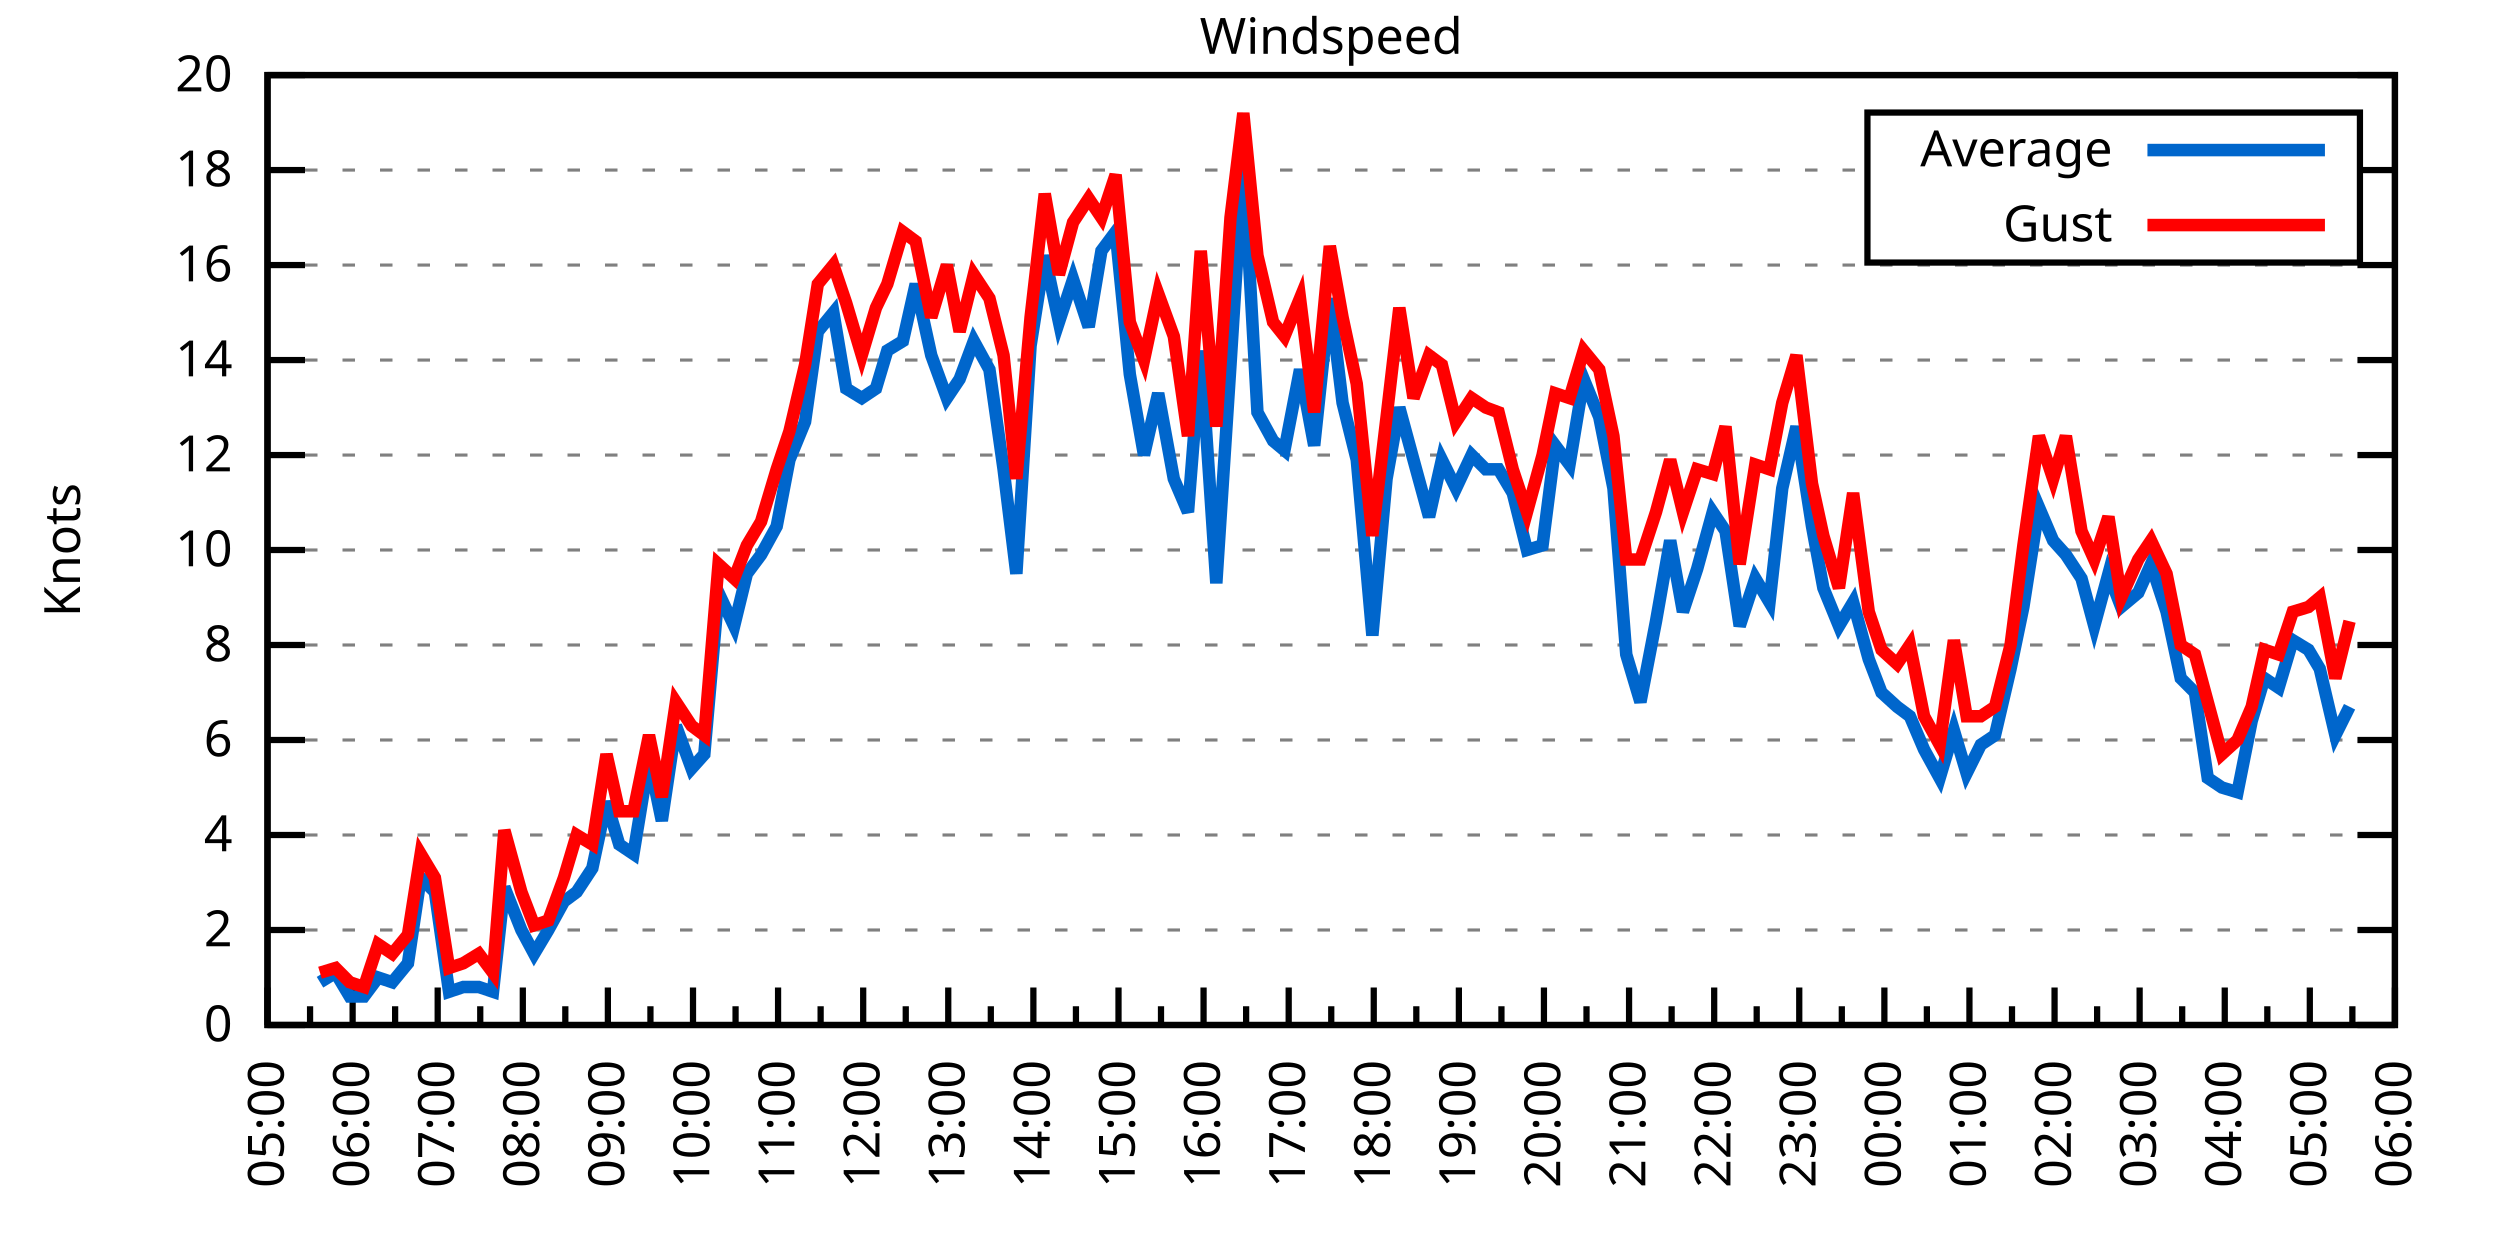
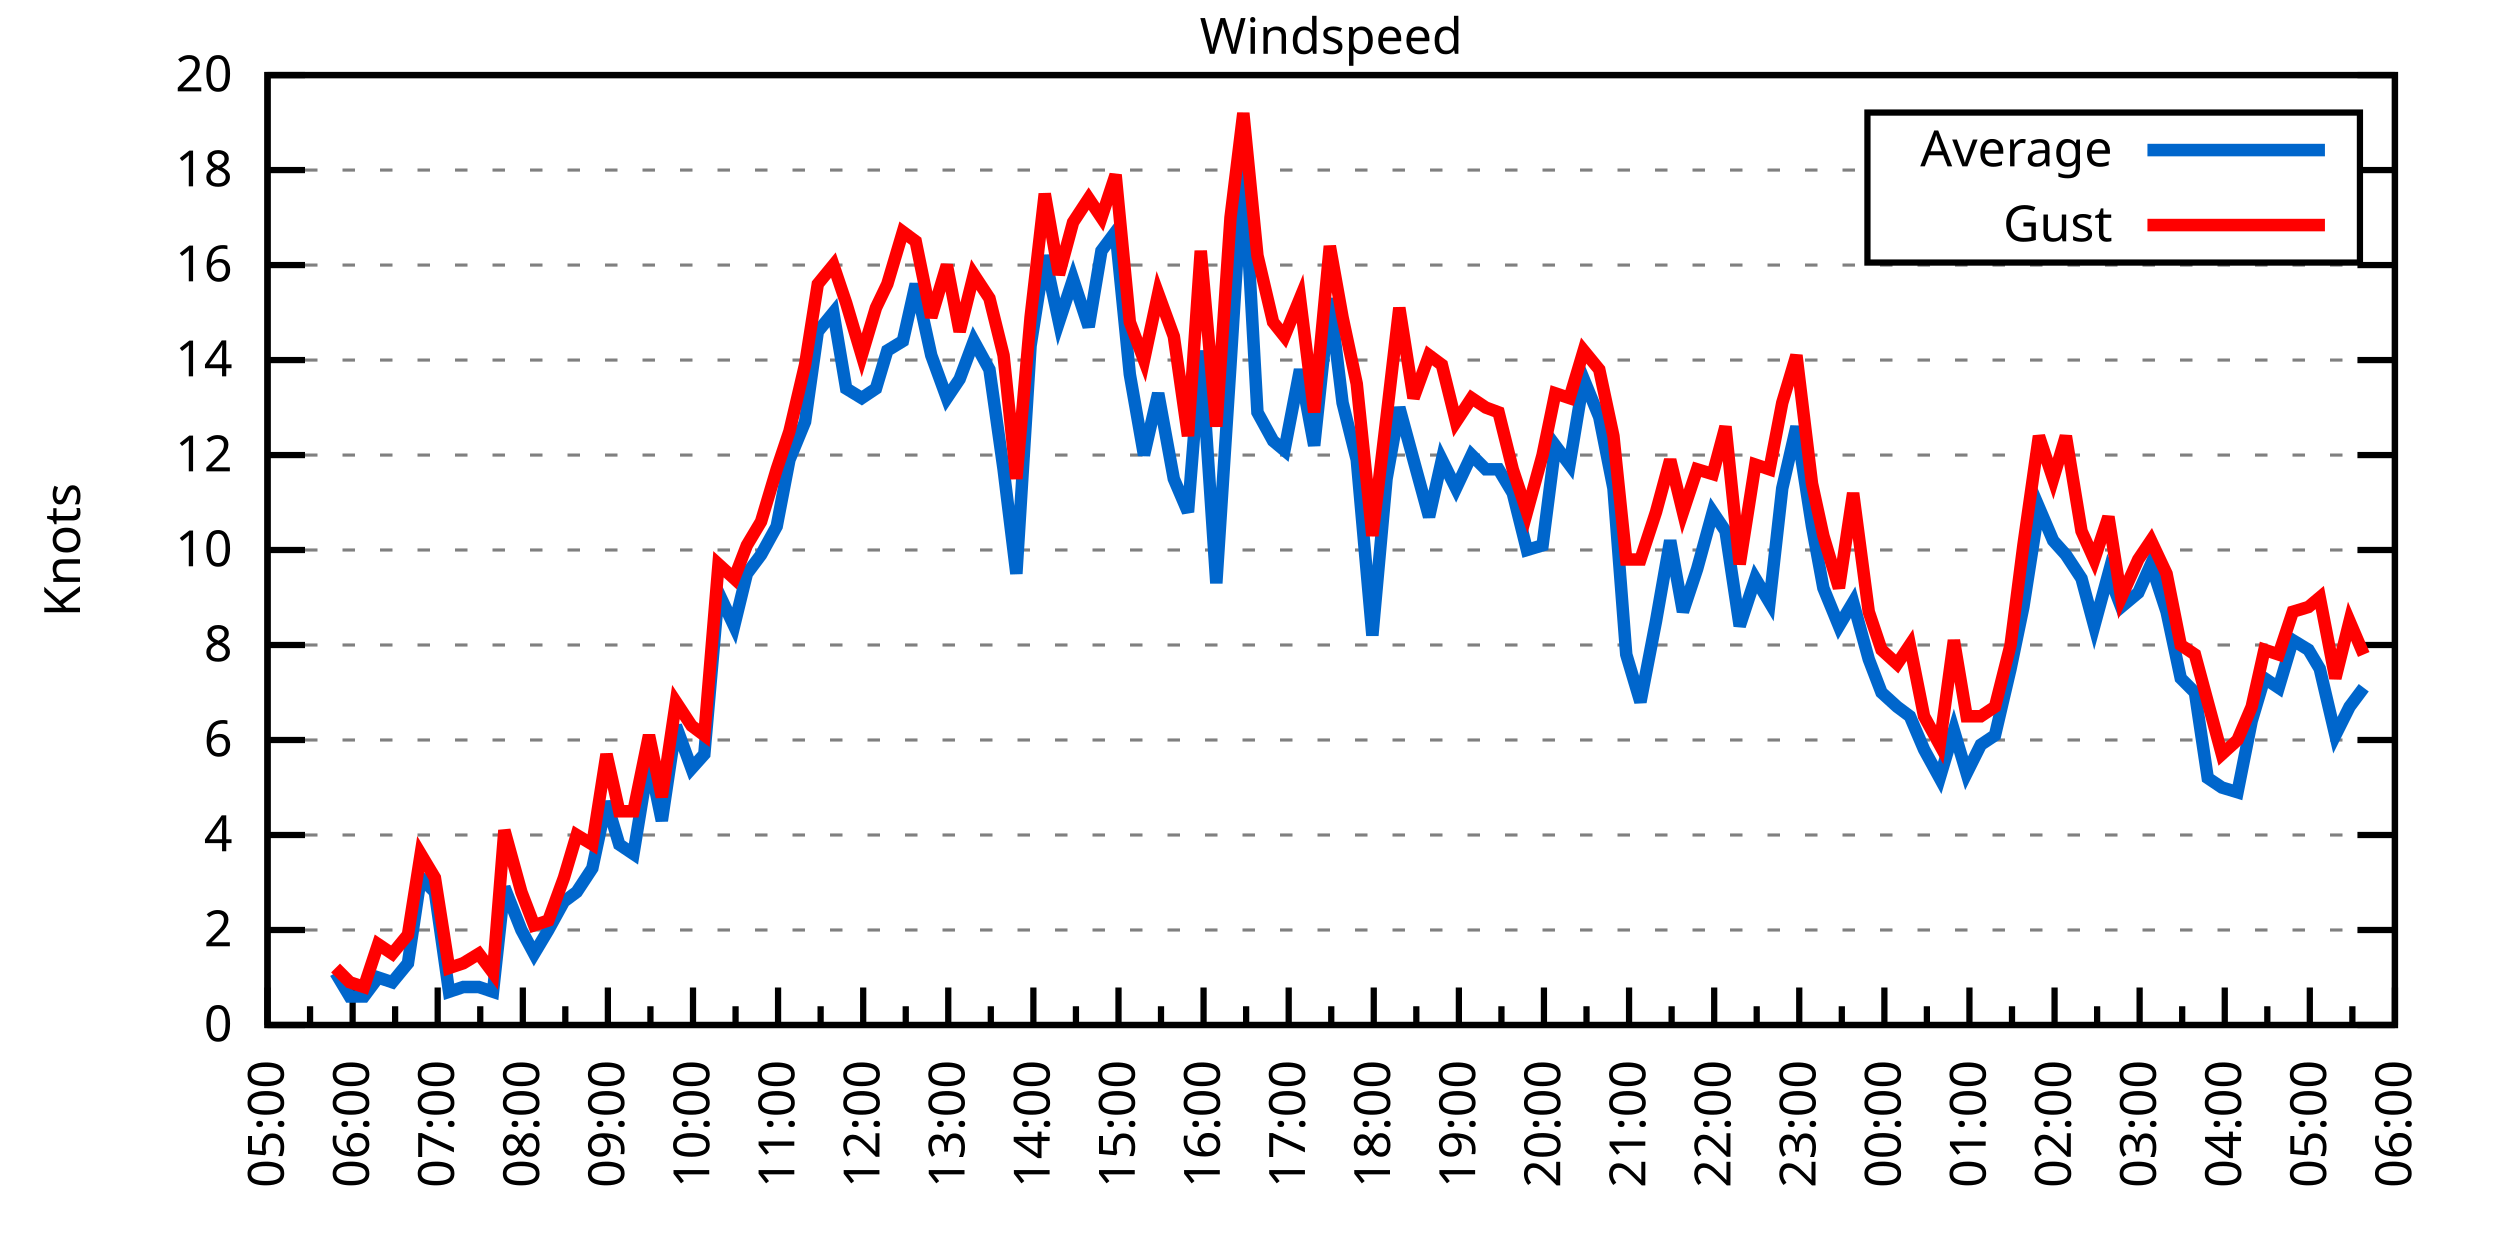
<svg xmlns="http://www.w3.org/2000/svg" xmlns:xlink="http://www.w3.org/1999/xlink" width="400" height="200" viewBox="0 0 400 200">
  <g id="gnuplot_canvas">
    <rect x="0" y="0" width="400" height="200" fill="none" />
    <defs>
      <circle id="gpDot" r="0.5" stroke-width="0.5" stroke="currentColor" />
      <path id="gpPt0" stroke-width="0.333" stroke="currentColor" d="M-1,0 h2 M0,-1 v2" />
      <path id="gpPt1" stroke-width="0.333" stroke="currentColor" d="M-1,-1 L1,1 M1,-1 L-1,1" />
      <path id="gpPt2" stroke-width="0.333" stroke="currentColor" d="M-1,0 L1,0 M0,-1 L0,1 M-1,-1 L1,1 M-1,1 L1,-1" />
      <rect id="gpPt3" stroke-width="0.333" stroke="currentColor" x="-1" y="-1" width="2" height="2" />
      <rect id="gpPt4" stroke-width="0.333" stroke="currentColor" fill="currentColor" x="-1" y="-1" width="2" height="2" />
      <circle id="gpPt5" stroke-width="0.333" stroke="currentColor" cx="0" cy="0" r="1" />
      <use xlink:href="#gpPt5" id="gpPt6" fill="currentColor" stroke="none" />
      <path id="gpPt7" stroke-width="0.333" stroke="currentColor" d="M0,-1.33 L-1.33,0.67 L1.33,0.67 z" />
      <use xlink:href="#gpPt7" id="gpPt8" fill="currentColor" stroke="none" />
      <use xlink:href="#gpPt7" id="gpPt9" stroke="currentColor" transform="rotate(180)" />
      <use xlink:href="#gpPt9" id="gpPt10" fill="currentColor" stroke="none" />
      <use xlink:href="#gpPt3" id="gpPt11" stroke="currentColor" transform="rotate(45)" />
      <use xlink:href="#gpPt11" id="gpPt12" fill="currentColor" stroke="none" />
      <path id="gpPt13" stroke-width="0.333" stroke="currentColor" d="M0,1.330 L1.265,0.411 L0.782,-1.067 L-0.782,-1.076 L-1.265,0.411 z" />
      <use xlink:href="#gpPt13" id="gpPt14" fill="currentColor" stroke="none" />
      <filter id="textbox" filterUnits="objectBoundingBox" x="0" y="0" height="1" width="1">
        <feFlood flood-color="white" flood-opacity="1" result="bgnd" />
        <feComposite in="SourceGraphic" in2="bgnd" operator="atop" />
      </filter>
      <filter id="greybox" filterUnits="objectBoundingBox" x="0" y="0" height="1" width="1">
        <feFlood flood-color="lightgrey" flood-opacity="1" result="grey" />
        <feComposite in="SourceGraphic" in2="grey" operator="atop" />
      </filter>
    </defs>
    <g fill="none" color="white" stroke="currentColor" stroke-width="1.00" stroke-linecap="butt" stroke-linejoin="miter">
</g>
    <g fill="none" color="black" stroke="currentColor" stroke-width="1.00" stroke-linecap="butt" stroke-linejoin="miter">
      <g stroke="none" shape-rendering="crispEdges">
        <polygon fill="rgb(255, 255, 255)" points="42.80,164.00 383.18,164.00 383.18,12.02 42.80,12.02 " />
      </g>
    </g>
    <g fill="none" color="black" stroke="currentColor" stroke-width="1.00" stroke-linecap="butt" stroke-linejoin="miter">
</g>
    <g fill="none" color="black" stroke="black" stroke-width="0.50" stroke-linecap="butt" stroke-linejoin="miter">
</g>
    <g fill="none" color="gray" stroke="currentColor" stroke-width="0.50" stroke-linecap="butt" stroke-linejoin="miter">
      <path stroke="gray" stroke-dasharray="2,4" class="gridline" d="M42.80,164.00 L383.19,164.00  " />
    </g>
    <g fill="none" color="gray" stroke="gray" stroke-width="1.00" stroke-linecap="butt" stroke-linejoin="miter">
</g>
    <g fill="none" color="black" stroke="currentColor" stroke-width="1.00" stroke-linecap="butt" stroke-linejoin="miter">
      <path stroke="black" d="M42.80,164.00 L48.80,164.00 M383.19,164.00 L377.19,164.00  " />
      <g transform="translate(37.20,166.60)" stroke="none" fill="black" font-family="Sans" font-size="8.00" text-anchor="end">
        <text>
          <tspan font-family="Sans"> 0</tspan>
        </text>
      </g>
    </g>
    <g fill="none" color="black" stroke="currentColor" stroke-width="1.00" stroke-linecap="butt" stroke-linejoin="miter">
</g>
    <g fill="none" color="black" stroke="black" stroke-width="0.50" stroke-linecap="butt" stroke-linejoin="miter">
</g>
    <g fill="none" color="gray" stroke="currentColor" stroke-width="0.50" stroke-linecap="butt" stroke-linejoin="miter">
      <path stroke="gray" stroke-dasharray="2,4" class="gridline" d="M42.80,148.80 L383.19,148.80  " />
    </g>
    <g fill="none" color="gray" stroke="gray" stroke-width="1.00" stroke-linecap="butt" stroke-linejoin="miter">
</g>
    <g fill="none" color="black" stroke="currentColor" stroke-width="1.00" stroke-linecap="butt" stroke-linejoin="miter">
      <path stroke="black" d="M42.80,148.80 L48.80,148.80 M383.19,148.80 L377.19,148.80  " />
      <g transform="translate(37.20,151.40)" stroke="none" fill="black" font-family="Sans" font-size="8.00" text-anchor="end">
        <text>
          <tspan font-family="Sans"> 2</tspan>
        </text>
      </g>
    </g>
    <g fill="none" color="black" stroke="currentColor" stroke-width="1.00" stroke-linecap="butt" stroke-linejoin="miter">
</g>
    <g fill="none" color="black" stroke="black" stroke-width="0.50" stroke-linecap="butt" stroke-linejoin="miter">
</g>
    <g fill="none" color="gray" stroke="currentColor" stroke-width="0.50" stroke-linecap="butt" stroke-linejoin="miter">
      <path stroke="gray" stroke-dasharray="2,4" class="gridline" d="M42.80,133.60 L383.19,133.60  " />
    </g>
    <g fill="none" color="gray" stroke="gray" stroke-width="1.00" stroke-linecap="butt" stroke-linejoin="miter">
</g>
    <g fill="none" color="black" stroke="currentColor" stroke-width="1.00" stroke-linecap="butt" stroke-linejoin="miter">
      <path stroke="black" d="M42.80,133.60 L48.80,133.60 M383.19,133.60 L377.19,133.60  " />
      <g transform="translate(37.20,136.20)" stroke="none" fill="black" font-family="Sans" font-size="8.00" text-anchor="end">
        <text>
          <tspan font-family="Sans"> 4</tspan>
        </text>
      </g>
    </g>
    <g fill="none" color="black" stroke="currentColor" stroke-width="1.00" stroke-linecap="butt" stroke-linejoin="miter">
</g>
    <g fill="none" color="black" stroke="black" stroke-width="0.50" stroke-linecap="butt" stroke-linejoin="miter">
</g>
    <g fill="none" color="gray" stroke="currentColor" stroke-width="0.50" stroke-linecap="butt" stroke-linejoin="miter">
      <path stroke="gray" stroke-dasharray="2,4" class="gridline" d="M42.80,118.40 L383.19,118.40  " />
    </g>
    <g fill="none" color="gray" stroke="gray" stroke-width="1.00" stroke-linecap="butt" stroke-linejoin="miter">
</g>
    <g fill="none" color="black" stroke="currentColor" stroke-width="1.00" stroke-linecap="butt" stroke-linejoin="miter">
      <path stroke="black" d="M42.80,118.40 L48.80,118.40 M383.19,118.40 L377.19,118.40  " />
      <g transform="translate(37.20,121.00)" stroke="none" fill="black" font-family="Sans" font-size="8.00" text-anchor="end">
        <text>
          <tspan font-family="Sans"> 6</tspan>
        </text>
      </g>
    </g>
    <g fill="none" color="black" stroke="currentColor" stroke-width="1.00" stroke-linecap="butt" stroke-linejoin="miter">
</g>
    <g fill="none" color="black" stroke="black" stroke-width="0.50" stroke-linecap="butt" stroke-linejoin="miter">
</g>
    <g fill="none" color="gray" stroke="currentColor" stroke-width="0.50" stroke-linecap="butt" stroke-linejoin="miter">
      <path stroke="gray" stroke-dasharray="2,4" class="gridline" d="M42.80,103.20 L383.19,103.20  " />
    </g>
    <g fill="none" color="gray" stroke="gray" stroke-width="1.00" stroke-linecap="butt" stroke-linejoin="miter">
</g>
    <g fill="none" color="black" stroke="currentColor" stroke-width="1.00" stroke-linecap="butt" stroke-linejoin="miter">
      <path stroke="black" d="M42.80,103.20 L48.80,103.20 M383.19,103.20 L377.19,103.20  " />
      <g transform="translate(37.20,105.80)" stroke="none" fill="black" font-family="Sans" font-size="8.00" text-anchor="end">
        <text>
          <tspan font-family="Sans"> 8</tspan>
        </text>
      </g>
    </g>
    <g fill="none" color="black" stroke="currentColor" stroke-width="1.00" stroke-linecap="butt" stroke-linejoin="miter">
</g>
    <g fill="none" color="black" stroke="black" stroke-width="0.50" stroke-linecap="butt" stroke-linejoin="miter">
</g>
    <g fill="none" color="gray" stroke="currentColor" stroke-width="0.50" stroke-linecap="butt" stroke-linejoin="miter">
      <path stroke="gray" stroke-dasharray="2,4" class="gridline" d="M42.80,88.00 L383.19,88.00  " />
    </g>
    <g fill="none" color="gray" stroke="gray" stroke-width="1.00" stroke-linecap="butt" stroke-linejoin="miter">
</g>
    <g fill="none" color="black" stroke="currentColor" stroke-width="1.00" stroke-linecap="butt" stroke-linejoin="miter">
      <path stroke="black" d="M42.80,88.00 L48.80,88.00 M383.19,88.00 L377.19,88.00  " />
      <g transform="translate(37.20,90.60)" stroke="none" fill="black" font-family="Sans" font-size="8.00" text-anchor="end">
        <text>
          <tspan font-family="Sans"> 10</tspan>
        </text>
      </g>
    </g>
    <g fill="none" color="black" stroke="currentColor" stroke-width="1.00" stroke-linecap="butt" stroke-linejoin="miter">
</g>
    <g fill="none" color="black" stroke="black" stroke-width="0.50" stroke-linecap="butt" stroke-linejoin="miter">
</g>
    <g fill="none" color="gray" stroke="currentColor" stroke-width="0.50" stroke-linecap="butt" stroke-linejoin="miter">
      <path stroke="gray" stroke-dasharray="2,4" class="gridline" d="M42.80,72.81 L383.19,72.81  " />
    </g>
    <g fill="none" color="gray" stroke="gray" stroke-width="1.00" stroke-linecap="butt" stroke-linejoin="miter">
</g>
    <g fill="none" color="black" stroke="currentColor" stroke-width="1.00" stroke-linecap="butt" stroke-linejoin="miter">
      <path stroke="black" d="M42.80,72.81 L48.80,72.81 M383.19,72.81 L377.19,72.81  " />
      <g transform="translate(37.20,75.41)" stroke="none" fill="black" font-family="Sans" font-size="8.00" text-anchor="end">
        <text>
          <tspan font-family="Sans"> 12</tspan>
        </text>
      </g>
    </g>
    <g fill="none" color="black" stroke="currentColor" stroke-width="1.00" stroke-linecap="butt" stroke-linejoin="miter">
</g>
    <g fill="none" color="black" stroke="black" stroke-width="0.50" stroke-linecap="butt" stroke-linejoin="miter">
</g>
    <g fill="none" color="gray" stroke="currentColor" stroke-width="0.50" stroke-linecap="butt" stroke-linejoin="miter">
      <path stroke="gray" stroke-dasharray="2,4" class="gridline" d="M42.80,57.61 L383.19,57.61  " />
    </g>
    <g fill="none" color="gray" stroke="gray" stroke-width="1.00" stroke-linecap="butt" stroke-linejoin="miter">
</g>
    <g fill="none" color="black" stroke="currentColor" stroke-width="1.00" stroke-linecap="butt" stroke-linejoin="miter">
      <path stroke="black" d="M42.80,57.61 L48.80,57.61 M383.19,57.61 L377.19,57.61  " />
      <g transform="translate(37.20,60.21)" stroke="none" fill="black" font-family="Sans" font-size="8.00" text-anchor="end">
        <text>
          <tspan font-family="Sans"> 14</tspan>
        </text>
      </g>
    </g>
    <g fill="none" color="black" stroke="currentColor" stroke-width="1.00" stroke-linecap="butt" stroke-linejoin="miter">
</g>
    <g fill="none" color="black" stroke="black" stroke-width="0.50" stroke-linecap="butt" stroke-linejoin="miter">
</g>
    <g fill="none" color="gray" stroke="currentColor" stroke-width="0.50" stroke-linecap="butt" stroke-linejoin="miter">
      <path stroke="gray" stroke-dasharray="2,4" class="gridline" d="M42.80,42.41 L383.19,42.41  " />
    </g>
    <g fill="none" color="gray" stroke="gray" stroke-width="1.00" stroke-linecap="butt" stroke-linejoin="miter">
</g>
    <g fill="none" color="black" stroke="currentColor" stroke-width="1.00" stroke-linecap="butt" stroke-linejoin="miter">
      <path stroke="black" d="M42.80,42.41 L48.80,42.41 M383.19,42.41 L377.19,42.41  " />
      <g transform="translate(37.20,45.01)" stroke="none" fill="black" font-family="Sans" font-size="8.00" text-anchor="end">
        <text>
          <tspan font-family="Sans"> 16</tspan>
        </text>
      </g>
    </g>
    <g fill="none" color="black" stroke="currentColor" stroke-width="1.00" stroke-linecap="butt" stroke-linejoin="miter">
</g>
    <g fill="none" color="black" stroke="black" stroke-width="0.50" stroke-linecap="butt" stroke-linejoin="miter">
</g>
    <g fill="none" color="gray" stroke="currentColor" stroke-width="0.50" stroke-linecap="butt" stroke-linejoin="miter">
      <path stroke="gray" stroke-dasharray="2,4" class="gridline" d="M42.80,27.21 L298.79,27.21 M377.59,27.21 L383.19,27.21  " />
    </g>
    <g fill="none" color="gray" stroke="gray" stroke-width="1.00" stroke-linecap="butt" stroke-linejoin="miter">
</g>
    <g fill="none" color="black" stroke="currentColor" stroke-width="1.00" stroke-linecap="butt" stroke-linejoin="miter">
      <path stroke="black" d="M42.80,27.21 L48.80,27.21 M383.19,27.21 L377.19,27.21  " />
      <g transform="translate(37.20,29.81)" stroke="none" fill="black" font-family="Sans" font-size="8.00" text-anchor="end">
        <text>
          <tspan font-family="Sans"> 18</tspan>
        </text>
      </g>
    </g>
    <g fill="none" color="black" stroke="currentColor" stroke-width="1.00" stroke-linecap="butt" stroke-linejoin="miter">
</g>
    <g fill="none" color="black" stroke="black" stroke-width="0.50" stroke-linecap="butt" stroke-linejoin="miter">
</g>
    <g fill="none" color="gray" stroke="currentColor" stroke-width="0.50" stroke-linecap="butt" stroke-linejoin="miter">
      <path stroke="gray" stroke-dasharray="2,4" class="gridline" d="M42.80,12.01 L383.19,12.01  " />
    </g>
    <g fill="none" color="gray" stroke="gray" stroke-width="1.00" stroke-linecap="butt" stroke-linejoin="miter">
</g>
    <g fill="none" color="black" stroke="currentColor" stroke-width="1.00" stroke-linecap="butt" stroke-linejoin="miter">
      <path stroke="black" d="M42.80,12.01 L48.80,12.01 M383.19,12.01 L377.19,12.01  " />
      <g transform="translate(37.20,14.61)" stroke="none" fill="black" font-family="Sans" font-size="8.00" text-anchor="end">
        <text>
          <tspan font-family="Sans"> 20</tspan>
        </text>
      </g>
    </g>
    <g fill="none" color="black" stroke="currentColor" stroke-width="1.00" stroke-linecap="butt" stroke-linejoin="miter">
      <path stroke="black" d="M42.80,164.00 L42.80,158.00  " />
      <g transform="translate(45.40,169.60) rotate(270)" stroke="none" fill="black" font-family="Sans" font-size="8.00" text-anchor="end">
        <text>
          <tspan font-family="Sans">05:00</tspan>
        </text>
      </g>
    </g>
    <g fill="none" color="black" stroke="currentColor" stroke-width="1.00" stroke-linecap="butt" stroke-linejoin="miter">
      <path stroke="black" d="M49.61,164.00 L49.61,161.00 M56.42,164.00 L56.42,158.00  " />
      <g transform="translate(59.02,169.60) rotate(270)" stroke="none" fill="black" font-family="Sans" font-size="8.00" text-anchor="end">
        <text>
          <tspan font-family="Sans">06:00</tspan>
        </text>
      </g>
    </g>
    <g fill="none" color="black" stroke="currentColor" stroke-width="1.00" stroke-linecap="butt" stroke-linejoin="miter">
      <path stroke="black" d="M63.22,164.00 L63.22,161.00 M70.03,164.00 L70.03,158.00  " />
      <g transform="translate(72.63,169.60) rotate(270)" stroke="none" fill="black" font-family="Sans" font-size="8.00" text-anchor="end">
        <text>
          <tspan font-family="Sans">07:00</tspan>
        </text>
      </g>
    </g>
    <g fill="none" color="black" stroke="currentColor" stroke-width="1.00" stroke-linecap="butt" stroke-linejoin="miter">
      <path stroke="black" d="M76.84,164.00 L76.84,161.00 M83.65,164.00 L83.65,158.00  " />
      <g transform="translate(86.25,169.60) rotate(270)" stroke="none" fill="black" font-family="Sans" font-size="8.00" text-anchor="end">
        <text>
          <tspan font-family="Sans">08:00</tspan>
        </text>
      </g>
    </g>
    <g fill="none" color="black" stroke="currentColor" stroke-width="1.00" stroke-linecap="butt" stroke-linejoin="miter">
      <path stroke="black" d="M90.45,164.00 L90.45,161.00 M97.26,164.00 L97.26,158.00  " />
      <g transform="translate(99.86,169.60) rotate(270)" stroke="none" fill="black" font-family="Sans" font-size="8.00" text-anchor="end">
        <text>
          <tspan font-family="Sans">09:00</tspan>
        </text>
      </g>
    </g>
    <g fill="none" color="black" stroke="currentColor" stroke-width="1.00" stroke-linecap="butt" stroke-linejoin="miter">
      <path stroke="black" d="M104.07,164.00 L104.07,161.00 M110.88,164.00 L110.88,158.00  " />
      <g transform="translate(113.48,169.60) rotate(270)" stroke="none" fill="black" font-family="Sans" font-size="8.00" text-anchor="end">
        <text>
          <tspan font-family="Sans">10:00</tspan>
        </text>
      </g>
    </g>
    <g fill="none" color="black" stroke="currentColor" stroke-width="1.00" stroke-linecap="butt" stroke-linejoin="miter">
      <path stroke="black" d="M117.69,164.00 L117.69,161.00 M124.49,164.00 L124.49,158.00  " />
      <g transform="translate(127.09,169.60) rotate(270)" stroke="none" fill="black" font-family="Sans" font-size="8.00" text-anchor="end">
        <text>
          <tspan font-family="Sans">11:00</tspan>
        </text>
      </g>
    </g>
    <g fill="none" color="black" stroke="currentColor" stroke-width="1.00" stroke-linecap="butt" stroke-linejoin="miter">
      <path stroke="black" d="M131.30,164.00 L131.30,161.00 M138.11,164.00 L138.11,158.00  " />
      <g transform="translate(140.71,169.60) rotate(270)" stroke="none" fill="black" font-family="Sans" font-size="8.00" text-anchor="end">
        <text>
          <tspan font-family="Sans">12:00</tspan>
        </text>
      </g>
    </g>
    <g fill="none" color="black" stroke="currentColor" stroke-width="1.00" stroke-linecap="butt" stroke-linejoin="miter">
      <path stroke="black" d="M144.92,164.00 L144.92,161.00 M151.72,164.00 L151.72,158.00  " />
      <g transform="translate(154.32,169.60) rotate(270)" stroke="none" fill="black" font-family="Sans" font-size="8.00" text-anchor="end">
        <text>
          <tspan font-family="Sans">13:00</tspan>
        </text>
      </g>
    </g>
    <g fill="none" color="black" stroke="currentColor" stroke-width="1.00" stroke-linecap="butt" stroke-linejoin="miter">
      <path stroke="black" d="M158.53,164.00 L158.53,161.00 M165.34,164.00 L165.34,158.00  " />
      <g transform="translate(167.94,169.60) rotate(270)" stroke="none" fill="black" font-family="Sans" font-size="8.00" text-anchor="end">
        <text>
          <tspan font-family="Sans">14:00</tspan>
        </text>
      </g>
    </g>
    <g fill="none" color="black" stroke="currentColor" stroke-width="1.00" stroke-linecap="butt" stroke-linejoin="miter">
      <path stroke="black" d="M172.15,164.00 L172.15,161.00 M178.96,164.00 L178.96,158.00  " />
      <g transform="translate(181.56,169.60) rotate(270)" stroke="none" fill="black" font-family="Sans" font-size="8.00" text-anchor="end">
        <text>
          <tspan font-family="Sans">15:00</tspan>
        </text>
      </g>
    </g>
    <g fill="none" color="black" stroke="currentColor" stroke-width="1.00" stroke-linecap="butt" stroke-linejoin="miter">
      <path stroke="black" d="M185.76,164.00 L185.76,161.00 M192.57,164.00 L192.57,158.00  " />
      <g transform="translate(195.17,169.60) rotate(270)" stroke="none" fill="black" font-family="Sans" font-size="8.00" text-anchor="end">
        <text>
          <tspan font-family="Sans">16:00</tspan>
        </text>
      </g>
    </g>
    <g fill="none" color="black" stroke="currentColor" stroke-width="1.00" stroke-linecap="butt" stroke-linejoin="miter">
      <path stroke="black" d="M199.38,164.00 L199.38,161.00 M206.19,164.00 L206.19,158.00  " />
      <g transform="translate(208.79,169.60) rotate(270)" stroke="none" fill="black" font-family="Sans" font-size="8.00" text-anchor="end">
        <text>
          <tspan font-family="Sans">17:00</tspan>
        </text>
      </g>
    </g>
    <g fill="none" color="black" stroke="currentColor" stroke-width="1.00" stroke-linecap="butt" stroke-linejoin="miter">
      <path stroke="black" d="M213.00,164.00 L213.00,161.00 M219.80,164.00 L219.80,158.00  " />
      <g transform="translate(222.40,169.60) rotate(270)" stroke="none" fill="black" font-family="Sans" font-size="8.00" text-anchor="end">
        <text>
          <tspan font-family="Sans">18:00</tspan>
        </text>
      </g>
    </g>
    <g fill="none" color="black" stroke="currentColor" stroke-width="1.00" stroke-linecap="butt" stroke-linejoin="miter">
      <path stroke="black" d="M226.61,164.00 L226.61,161.00 M233.42,164.00 L233.42,158.00  " />
      <g transform="translate(236.02,169.60) rotate(270)" stroke="none" fill="black" font-family="Sans" font-size="8.00" text-anchor="end">
        <text>
          <tspan font-family="Sans">19:00</tspan>
        </text>
      </g>
    </g>
    <g fill="none" color="black" stroke="currentColor" stroke-width="1.00" stroke-linecap="butt" stroke-linejoin="miter">
      <path stroke="black" d="M240.23,164.00 L240.23,161.00 M247.03,164.00 L247.03,158.00  " />
      <g transform="translate(249.63,169.60) rotate(270)" stroke="none" fill="black" font-family="Sans" font-size="8.00" text-anchor="end">
        <text>
          <tspan font-family="Sans">20:00</tspan>
        </text>
      </g>
    </g>
    <g fill="none" color="black" stroke="currentColor" stroke-width="1.00" stroke-linecap="butt" stroke-linejoin="miter">
      <path stroke="black" d="M253.84,164.00 L253.84,161.00 M260.65,164.00 L260.65,158.00  " />
      <g transform="translate(263.25,169.60) rotate(270)" stroke="none" fill="black" font-family="Sans" font-size="8.00" text-anchor="end">
        <text>
          <tspan font-family="Sans">21:00</tspan>
        </text>
      </g>
    </g>
    <g fill="none" color="black" stroke="currentColor" stroke-width="1.00" stroke-linecap="butt" stroke-linejoin="miter">
      <path stroke="black" d="M267.46,164.00 L267.46,161.00 M274.27,164.00 L274.27,158.00  " />
      <g transform="translate(276.87,169.60) rotate(270)" stroke="none" fill="black" font-family="Sans" font-size="8.00" text-anchor="end">
        <text>
          <tspan font-family="Sans">22:00</tspan>
        </text>
      </g>
    </g>
    <g fill="none" color="black" stroke="currentColor" stroke-width="1.00" stroke-linecap="butt" stroke-linejoin="miter">
      <path stroke="black" d="M281.07,164.00 L281.07,161.00 M287.88,164.00 L287.88,158.00  " />
      <g transform="translate(290.48,169.60) rotate(270)" stroke="none" fill="black" font-family="Sans" font-size="8.00" text-anchor="end">
        <text>
          <tspan font-family="Sans">23:00</tspan>
        </text>
      </g>
    </g>
    <g fill="none" color="black" stroke="currentColor" stroke-width="1.00" stroke-linecap="butt" stroke-linejoin="miter">
      <path stroke="black" d="M294.69,164.00 L294.69,161.00 M301.50,164.00 L301.50,158.00  " />
      <g transform="translate(304.10,169.60) rotate(270)" stroke="none" fill="black" font-family="Sans" font-size="8.00" text-anchor="end">
        <text>
          <tspan font-family="Sans">00:00</tspan>
        </text>
      </g>
    </g>
    <g fill="none" color="black" stroke="currentColor" stroke-width="1.00" stroke-linecap="butt" stroke-linejoin="miter">
      <path stroke="black" d="M308.30,164.00 L308.30,161.00 M315.11,164.00 L315.11,158.00  " />
      <g transform="translate(317.71,169.60) rotate(270)" stroke="none" fill="black" font-family="Sans" font-size="8.00" text-anchor="end">
        <text>
          <tspan font-family="Sans">01:00</tspan>
        </text>
      </g>
    </g>
    <g fill="none" color="black" stroke="currentColor" stroke-width="1.00" stroke-linecap="butt" stroke-linejoin="miter">
      <path stroke="black" d="M321.92,164.00 L321.92,161.00 M328.73,164.00 L328.73,158.00  " />
      <g transform="translate(331.33,169.60) rotate(270)" stroke="none" fill="black" font-family="Sans" font-size="8.00" text-anchor="end">
        <text>
          <tspan font-family="Sans">02:00</tspan>
        </text>
      </g>
    </g>
    <g fill="none" color="black" stroke="currentColor" stroke-width="1.00" stroke-linecap="butt" stroke-linejoin="miter">
      <path stroke="black" d="M335.54,164.00 L335.54,161.00 M342.34,164.00 L342.34,158.00  " />
      <g transform="translate(344.94,169.60) rotate(270)" stroke="none" fill="black" font-family="Sans" font-size="8.00" text-anchor="end">
        <text>
          <tspan font-family="Sans">03:00</tspan>
        </text>
      </g>
    </g>
    <g fill="none" color="black" stroke="currentColor" stroke-width="1.00" stroke-linecap="butt" stroke-linejoin="miter">
      <path stroke="black" d="M349.15,164.00 L349.15,161.00 M355.96,164.00 L355.96,158.00  " />
      <g transform="translate(358.56,169.60) rotate(270)" stroke="none" fill="black" font-family="Sans" font-size="8.00" text-anchor="end">
        <text>
          <tspan font-family="Sans">04:00</tspan>
        </text>
      </g>
    </g>
    <g fill="none" color="black" stroke="currentColor" stroke-width="1.00" stroke-linecap="butt" stroke-linejoin="miter">
      <path stroke="black" d="M362.77,164.00 L362.77,161.00 M369.57,164.00 L369.57,158.00  " />
      <g transform="translate(372.17,169.60) rotate(270)" stroke="none" fill="black" font-family="Sans" font-size="8.00" text-anchor="end">
        <text>
          <tspan font-family="Sans">05:00</tspan>
        </text>
      </g>
    </g>
    <g fill="none" color="black" stroke="currentColor" stroke-width="1.00" stroke-linecap="butt" stroke-linejoin="miter">
      <path stroke="black" d="M376.38,164.00 L376.38,161.00 M383.19,164.00 L383.19,158.00  " />
      <g transform="translate(385.79,169.60) rotate(270)" stroke="none" fill="black" font-family="Sans" font-size="8.00" text-anchor="end">
        <text>
          <tspan font-family="Sans">06:00</tspan>
        </text>
      </g>
    </g>
    <g fill="none" color="black" stroke="currentColor" stroke-width="1.00" stroke-linecap="butt" stroke-linejoin="miter">
</g>
    <g fill="none" color="black" stroke="currentColor" stroke-width="1.00" stroke-linecap="butt" stroke-linejoin="miter">
      <path stroke="black" d="M42.80,12.01 L42.80,164.00 L383.19,164.00 L383.19,12.01 L42.80,12.01 Z  " />
    </g>
    <g fill="none" color="black" stroke="currentColor" stroke-width="1.00" stroke-linecap="butt" stroke-linejoin="miter">
      <g transform="translate(12.80,88.01) rotate(270)" stroke="none" fill="black" font-family="Sans" font-size="8.00" text-anchor="middle">
        <text>
          <tspan font-family="Sans">Knots</tspan>
        </text>
      </g>
    </g>
    <g fill="none" color="black" stroke="currentColor" stroke-width="1.00" stroke-linecap="butt" stroke-linejoin="miter">
</g>
    <g fill="none" color="black" stroke="currentColor" stroke-width="1.00" stroke-linecap="butt" stroke-linejoin="miter">
      <path stroke="black" d="M298.79,42.01 L298.79,18.01 L377.59,18.01 L377.59,42.01 L298.79,42.01 Z  " />
    </g>
    <g id="Windspeed_plot_1">
      <g fill="none" color="white" stroke="black" stroke-width="2.00" stroke-linecap="butt" stroke-linejoin="miter">
</g>
      <g fill="none" color="black" stroke="currentColor" stroke-width="2.00" stroke-linecap="butt" stroke-linejoin="miter">
        <g transform="translate(337.99,26.61)" stroke="none" fill="black" font-family="Sans" font-size="8.00" text-anchor="end">
          <text>
            <tspan font-family="Sans">Average</tspan>
          </text>
        </g>
      </g>
      <g fill="none" color="black" stroke="currentColor" stroke-width="2.00" stroke-linecap="butt" stroke-linejoin="miter">
-         <path stroke="rgb(  0, 102, 204)" d="M343.59,24.01 L371.99,24.01 M51.20,157.16 L53.69,155.64 L55.96,159.44 L58.23,159.44 L60.50,156.40 L62.77,157.16   L65.27,154.12 L67.31,140.44 L69.58,142.72 L71.85,158.68 L74.12,157.92 L76.61,157.92 L78.88,158.68 L80.70,141.96   L83.42,148.80 L85.46,152.60 L87.73,148.80 L90.23,144.24 L92.27,142.72 L94.77,138.92 L97.04,128.28 L99.08,135.12   L101.35,136.64 L103.84,121.44 L105.89,131.32 L108.15,116.12 L110.65,122.96 L112.69,120.68 L114.96,94.84 L117.46,100.16   L119.50,91.80 L121.77,88.76 L124.27,84.21 L126.31,73.57 L128.81,67.49 L130.85,53.05 L133.34,50.01 L135.39,62.17   L137.88,63.69 L140.15,62.17 L141.97,56.09 L144.46,54.57 L146.51,45.45 L149.00,56.85 L151.50,63.69 L153.54,60.65   L155.81,54.57 L158.31,59.13 L160.57,75.09 L162.62,91.80 L164.89,55.33 L167.16,40.89 L169.43,51.53 L171.69,44.69   L174.19,52.29 L176.23,40.13 L178.50,37.09 L180.77,59.89 L183.04,72.81 L185.31,62.93 L187.81,76.61 L190.08,81.93   L192.12,56.09 L194.61,93.32 L196.88,58.37 L198.93,25.69 L201.19,65.97 L203.69,70.53 L205.51,72.05 L208.00,59.13   L210.27,71.29 L212.77,47.73 L214.81,64.45 L217.08,73.57 L219.58,101.68 L221.85,76.61 L223.89,65.21 L226.16,73.57   L228.65,82.69 L230.70,73.57 L232.96,78.13 L235.46,72.81 L237.73,75.09 L239.77,75.09 L242.04,78.89 L244.31,88.00   L246.81,87.25 L248.85,71.29 L251.12,74.33 L253.39,60.65 L255.88,66.73 L258.15,78.13 L260.20,104.72 L262.47,112.32   L264.96,99.40 L267.23,86.49 L269.27,97.88 L271.54,91.04 L274.04,81.93 L276.08,84.97 L278.35,100.16 L280.85,92.56   L283.12,96.36 L285.16,78.13 L287.43,68.25 L289.92,84.21 L291.74,94.08 L294.23,100.16 L296.50,96.36 L299.00,105.48   L301.04,110.80 L303.54,113.08 L305.58,114.60 L307.85,119.92 L310.35,124.48 L312.62,116.88 L314.66,123.72 L316.93,119.16   L319.20,117.64 L321.69,107.00 L323.74,97.12 L326.23,81.17 L328.50,86.49 L330.54,88.76 L333.04,92.56 L335.08,100.16   L337.35,91.80 L339.39,97.12 L342.12,94.84 L344.16,90.28 L346.65,97.88 L348.92,108.52 L351.19,110.80 L353.24,124.48   L355.50,126.00 L358.00,126.76 L360.27,115.36 L362.31,108.52 L364.58,110.04 L366.85,102.44 L369.35,103.96 L371.16,107.00   L373.66,117.64 L375.93,113.08  " />
+         <path stroke="rgb(  0, 102, 204)" d="M343.59,24.01 L371.99,24.01 M53.69,155.64 L55.96,159.44 L58.23,159.44 L60.50,156.40 L62.77,157.16 L65.27,154.12   L67.31,140.44 L69.58,142.72 L71.85,158.68 L74.12,157.92 L76.61,157.92 L78.88,158.68 L80.70,141.96 L83.42,148.80   L85.46,152.60 L87.73,148.80 L90.23,144.24 L92.27,142.72 L94.77,138.92 L97.04,128.28 L99.08,135.12 L101.35,136.64   L103.84,121.44 L105.89,131.32 L108.15,116.12 L110.65,122.96 L112.69,120.68 L114.96,94.84 L117.46,100.16 L119.50,91.80   L121.77,88.76 L124.27,84.21 L126.31,73.57 L128.81,67.49 L130.85,53.05 L133.34,50.01 L135.39,62.17 L137.88,63.69   L140.15,62.17 L141.97,56.09 L144.46,54.57 L146.51,45.45 L149.00,56.85 L151.50,63.69 L153.54,60.65 L155.81,54.57   L158.31,59.13 L160.57,75.09 L162.62,91.80 L164.89,55.33 L167.16,40.89 L169.43,51.53 L171.69,44.69 L174.19,52.29   L176.23,40.13 L178.50,37.09 L180.77,59.89 L183.04,72.81 L185.31,62.93 L187.81,76.61 L190.08,81.93 L192.12,56.09   L194.61,93.32 L196.88,58.37 L198.93,25.69 L201.19,65.97 L203.69,70.53 L205.51,72.05 L208.00,59.13 L210.27,71.29   L212.77,47.73 L214.81,64.45 L217.08,73.57 L219.58,101.68 L221.85,76.61 L223.89,65.21 L226.16,73.57 L228.65,82.69   L230.70,73.57 L232.96,78.13 L235.46,72.81 L237.73,75.09 L239.77,75.09 L242.04,78.89 L244.31,88.00 L246.81,87.25   L248.85,71.29 L251.12,74.33 L253.39,60.65 L255.88,66.73 L258.15,78.13 L260.20,104.72 L262.47,112.32 L264.96,99.40   L267.23,86.49 L269.27,97.88 L271.54,91.04 L274.04,81.93 L276.08,84.97 L278.35,100.16 L280.85,92.56 L283.12,96.36   L285.16,78.13 L287.43,68.25 L289.92,84.21 L291.74,94.08 L294.23,100.16 L296.50,96.36 L299.00,105.48 L301.04,110.80   L303.54,113.08 L305.58,114.60 L307.85,119.92 L310.35,124.48 L312.62,116.88 L314.66,123.72 L316.93,119.16 L319.20,117.64   L321.69,107.00 L323.74,97.12 L326.23,81.17 L328.50,86.49 L330.54,88.76 L333.04,92.56 L335.08,100.16 L337.35,91.80   L339.39,97.12 L342.12,94.84 L344.16,90.28 L346.65,97.88 L348.92,108.52 L351.19,110.80 L353.24,124.48 L355.50,126.00   L358.00,126.76 L360.27,115.36 L362.31,108.52 L364.58,110.04 L366.85,102.44 L369.35,103.96 L371.16,107.00 L373.66,117.64   L375.93,113.08 L378.20,110.04  " />
      </g>
    </g>
    <g id="Windspeed_plot_2">
      <g fill="none" color="black" stroke="currentColor" stroke-width="2.00" stroke-linecap="butt" stroke-linejoin="miter">
        <g transform="translate(337.99,38.61)" stroke="none" fill="black" font-family="Sans" font-size="8.00" text-anchor="end">
          <text>
            <tspan font-family="Sans">Gust</tspan>
          </text>
        </g>
      </g>
      <g fill="none" color="black" stroke="currentColor" stroke-width="2.00" stroke-linecap="butt" stroke-linejoin="miter">
-         <path stroke="rgb(255,   0,   0)" d="M343.59,36.01 L371.99,36.01 M51.20,155.64 L53.69,154.88 L55.96,157.16 L58.23,157.92 L60.50,151.08 L62.77,152.60   L65.27,149.56 L67.31,136.64 L69.58,140.44 L71.85,154.88 L74.12,154.12 L76.61,152.60 L78.88,155.64 L80.70,132.84   L83.42,142.72 L85.46,148.04 L87.73,147.28 L90.23,140.44 L92.27,133.60 L94.77,135.12 L97.04,120.68 L99.08,129.80   L101.35,129.80 L103.84,117.64 L105.89,127.52 L108.15,112.32 L110.65,116.12 L112.69,117.64 L114.96,90.28 L117.46,92.56   L119.50,87.25 L121.77,83.45 L124.27,75.09 L126.31,69.01 L128.81,58.37 L130.85,45.45 L133.34,42.41 L135.39,48.49   L137.88,56.85 L140.15,49.25 L141.97,45.45 L144.46,37.09 L146.51,38.61 L149.00,50.77 L151.50,42.41 L153.54,53.05   L155.81,43.93 L158.31,47.73 L160.57,56.85 L162.62,76.61 L164.89,50.77 L167.16,31.01 L169.43,43.93 L171.69,35.57   L174.19,31.77 L176.23,34.81 L178.50,27.97 L180.77,51.53 L183.04,57.61 L185.31,46.97 L187.81,53.81 L190.08,69.77   L192.12,40.13 L194.61,68.25 L196.88,34.81 L198.93,18.09 L201.19,40.89 L203.69,51.53 L205.51,53.81 L208.00,47.73   L210.27,65.97 L212.77,39.37 L214.81,50.77 L217.08,61.41 L219.58,85.73 L221.85,66.73 L223.89,49.25 L226.16,63.69   L228.65,56.85 L230.70,58.37 L232.96,67.49 L235.46,63.69 L237.73,65.21 L239.77,65.97 L242.04,75.09 L244.31,81.93   L246.81,72.81 L248.85,62.93 L251.12,63.69 L253.39,56.09 L255.88,59.13 L258.15,69.77 L260.20,89.52 L262.47,89.52   L264.96,81.93 L267.23,73.57 L269.27,81.93 L271.54,75.09 L274.04,75.85 L276.08,68.25 L278.35,90.28 L280.85,74.33   L283.12,75.09 L285.16,64.45 L287.43,56.85 L289.92,77.37 L291.74,85.73 L294.23,94.08 L296.50,78.89 L299.00,97.88   L301.04,103.96 L303.54,106.24 L305.58,103.20 L307.85,114.60 L310.35,119.16 L312.62,102.44 L314.66,114.60 L316.93,114.60   L319.20,113.08 L321.69,103.20 L323.74,87.25 L326.23,69.77 L328.50,76.61 L330.54,69.77 L333.04,84.97 L335.08,89.52   L337.35,82.69 L339.39,95.60 L342.12,89.52 L344.16,86.49 L346.65,91.80 L348.92,103.20 L351.19,104.72 L353.24,112.32   L355.50,120.68 L358.00,118.40 L360.27,113.08 L362.31,103.96 L364.58,104.72 L366.85,97.88 L369.35,97.12 L371.16,95.60   L373.66,108.52 L375.93,99.40  " />
+         <path stroke="rgb(255,   0,   0)" d="M343.59,36.01 L371.99,36.01 M53.69,154.88 L55.96,157.16 L58.23,157.92 L60.50,151.08 L62.77,152.60 L65.27,149.56   L67.31,136.64 L69.58,140.44 L71.85,154.88 L74.12,154.12 L76.61,152.60 L78.88,155.64 L80.70,132.84 L83.42,142.72   L85.46,148.04 L87.73,147.28 L90.23,140.44 L92.27,133.60 L94.77,135.12 L97.04,120.68 L99.08,129.80 L101.35,129.80   L103.84,117.64 L105.89,127.52 L108.15,112.32 L110.65,116.12 L112.69,117.64 L114.96,90.28 L117.46,92.56 L119.50,87.25   L121.77,83.45 L124.27,75.09 L126.31,69.01 L128.81,58.37 L130.85,45.45 L133.34,42.41 L135.39,48.49 L137.88,56.85   L140.15,49.25 L141.97,45.45 L144.46,37.09 L146.51,38.61 L149.00,50.77 L151.50,42.41 L153.54,53.05 L155.81,43.93   L158.31,47.73 L160.57,56.85 L162.62,76.61 L164.89,50.77 L167.16,31.01 L169.43,43.93 L171.69,35.57 L174.19,31.77   L176.23,34.81 L178.50,27.97 L180.77,51.53 L183.04,57.61 L185.31,46.97 L187.81,53.81 L190.08,69.77 L192.12,40.13   L194.61,68.25 L196.88,34.81 L198.93,18.09 L201.19,40.89 L203.69,51.53 L205.51,53.81 L208.00,47.73 L210.27,65.97   L212.77,39.37 L214.81,50.77 L217.08,61.41 L219.58,85.73 L221.85,66.73 L223.89,49.25 L226.16,63.69 L228.65,56.85   L230.70,58.37 L232.96,67.49 L235.46,63.69 L237.73,65.21 L239.77,65.97 L242.04,75.09 L244.31,81.93 L246.81,72.81   L248.85,62.93 L251.12,63.69 L253.39,56.09 L255.88,59.13 L258.15,69.77 L260.20,89.52 L262.47,89.52 L264.96,81.93   L267.23,73.57 L269.27,81.93 L271.54,75.09 L274.04,75.85 L276.08,68.25 L278.35,90.28 L280.85,74.33 L283.12,75.09   L285.16,64.45 L287.43,56.85 L289.92,77.37 L291.74,85.73 L294.23,94.08 L296.50,78.89 L299.00,97.88 L301.04,103.96   L303.54,106.24 L305.58,103.20 L307.85,114.60 L310.35,119.16 L312.62,102.44 L314.66,114.60 L316.93,114.60 L319.20,113.08   L321.69,103.20 L323.74,87.25 L326.23,69.77 L328.50,76.61 L330.54,69.77 L333.04,84.97 L335.08,89.52 L337.35,82.69   L339.39,95.60 L342.12,89.52 L344.16,86.49 L346.65,91.80 L348.92,103.20 L351.19,104.72 L353.24,112.32 L355.50,120.68   L358.00,118.40 L360.27,113.08 L362.31,103.96 L364.58,104.72 L366.85,97.88 L369.35,97.12 L371.16,95.60 L373.66,108.52   L375.93,99.40 L378.20,104.72  " />
      </g>
    </g>
    <g fill="none" color="black" stroke="currentColor" stroke-width="2.00" stroke-linecap="butt" stroke-linejoin="miter">
</g>
    <g fill="none" color="black" stroke="black" stroke-width="1.00" stroke-linecap="butt" stroke-linejoin="miter">
</g>
    <g fill="none" color="black" stroke="currentColor" stroke-width="1.00" stroke-linecap="butt" stroke-linejoin="miter">
      <path stroke="black" d="M42.80,12.01 L42.80,164.00 L383.19,164.00 L383.19,12.01 L42.80,12.01 Z  " />
    </g>
    <g fill="none" color="black" stroke="currentColor" stroke-width="1.00" stroke-linecap="butt" stroke-linejoin="miter">
      <g transform="translate(212.99,8.61)" stroke="none" fill="black" font-family="Sans" font-size="8.00" text-anchor="middle">
        <text>
          <tspan font-family="Sans">Windspeed</tspan>
        </text>
      </g>
    </g>
    <g fill="none" color="black" stroke="currentColor" stroke-width="1.00" stroke-linecap="butt" stroke-linejoin="miter">
</g>
  </g>
</svg>
